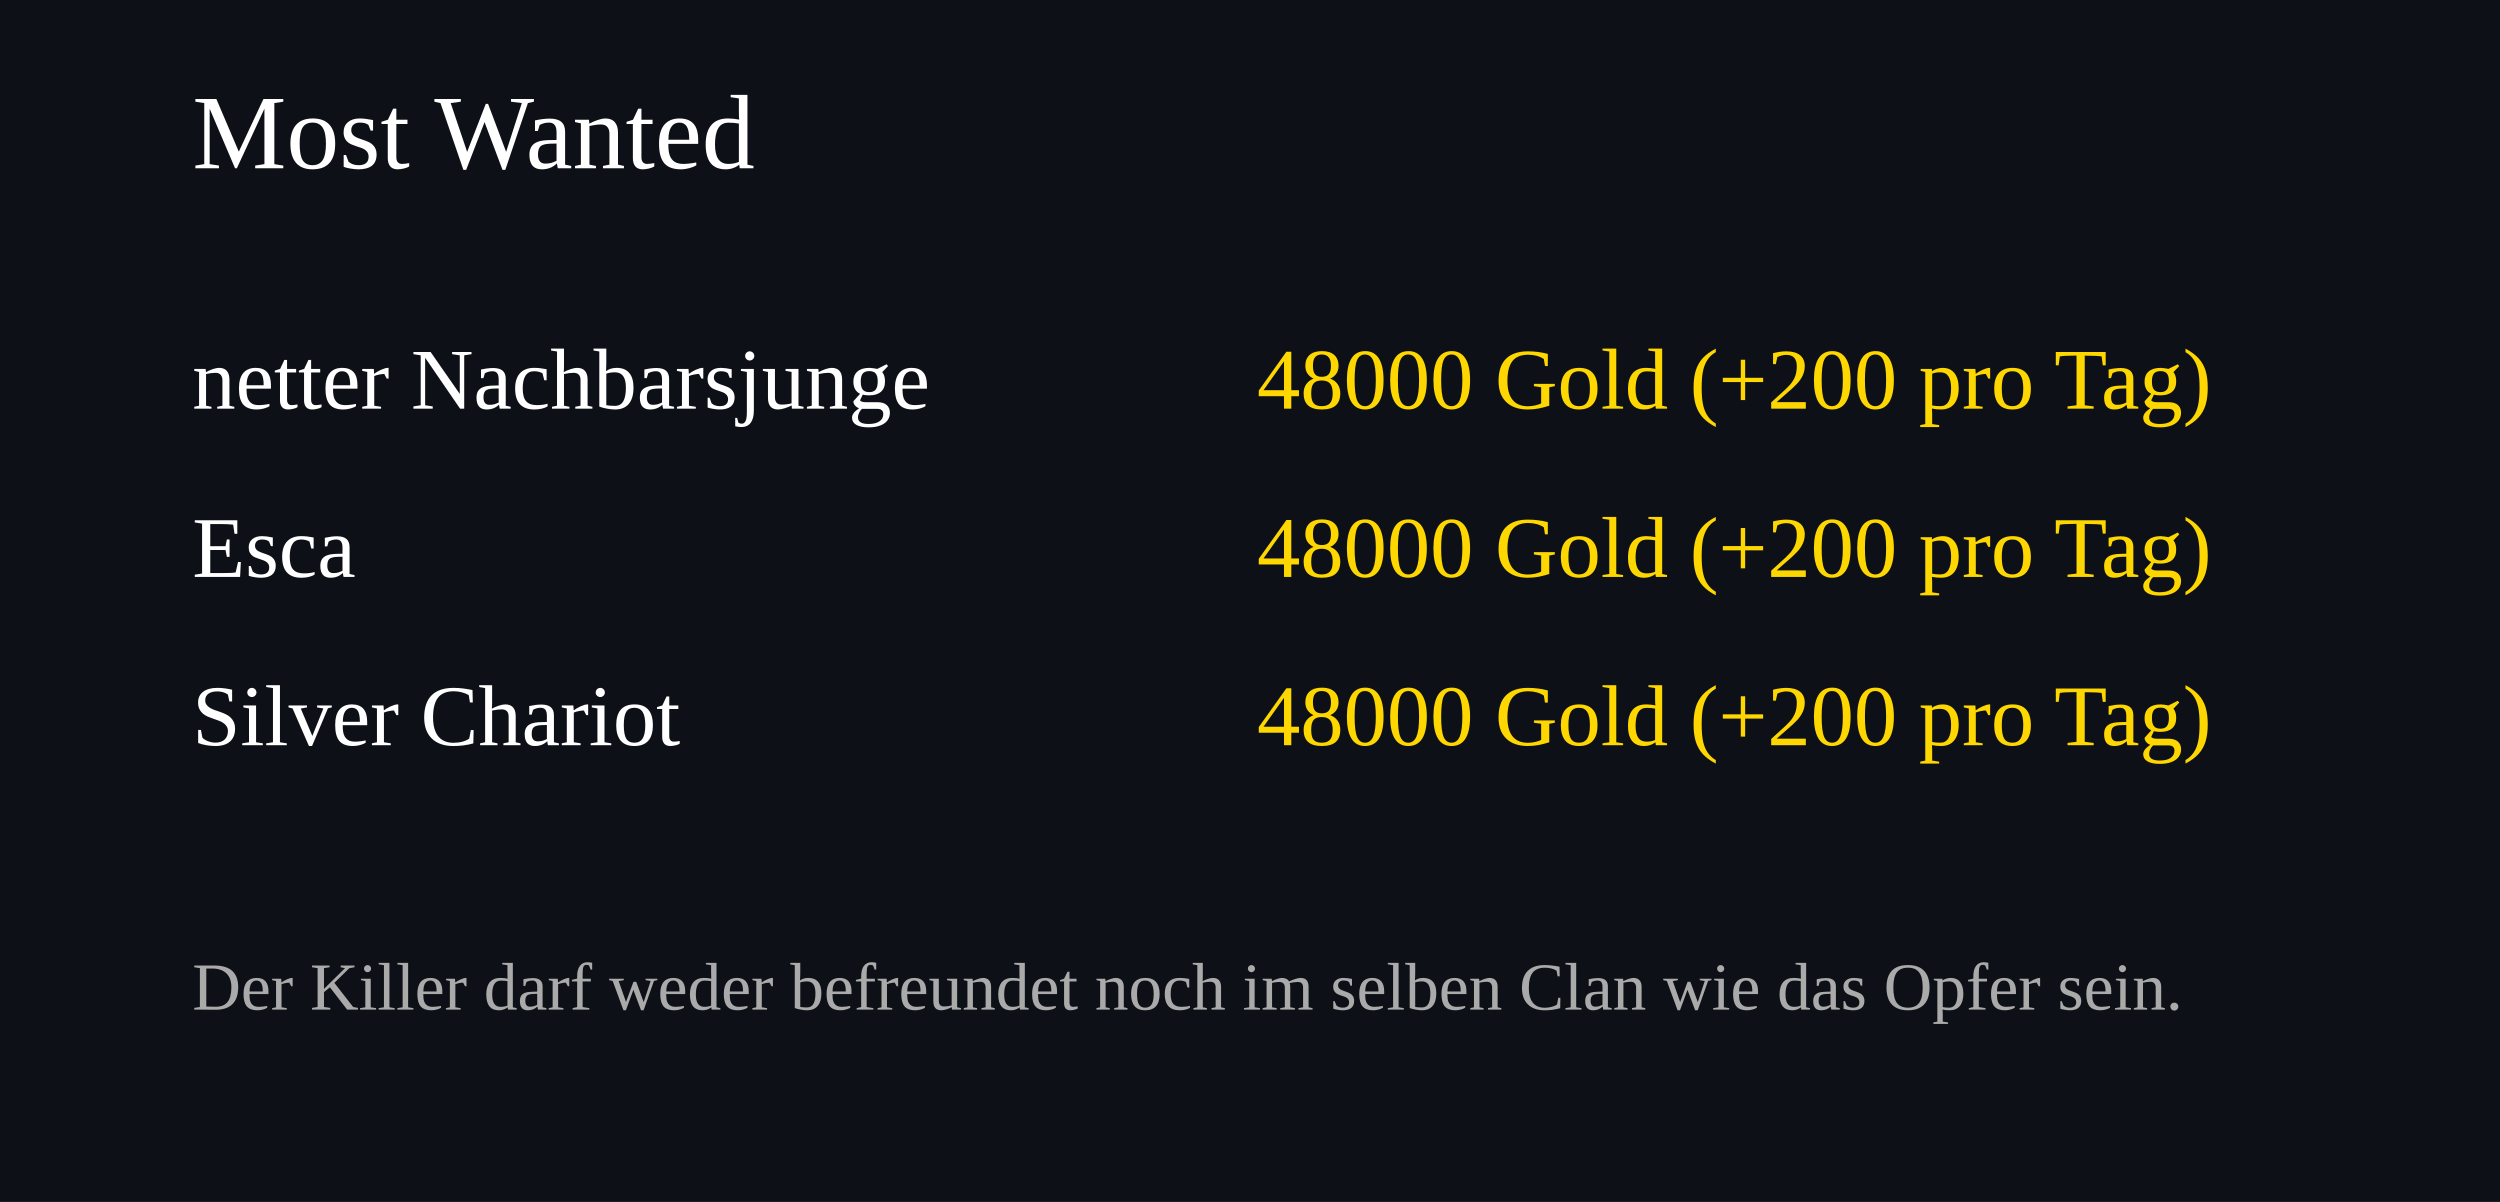
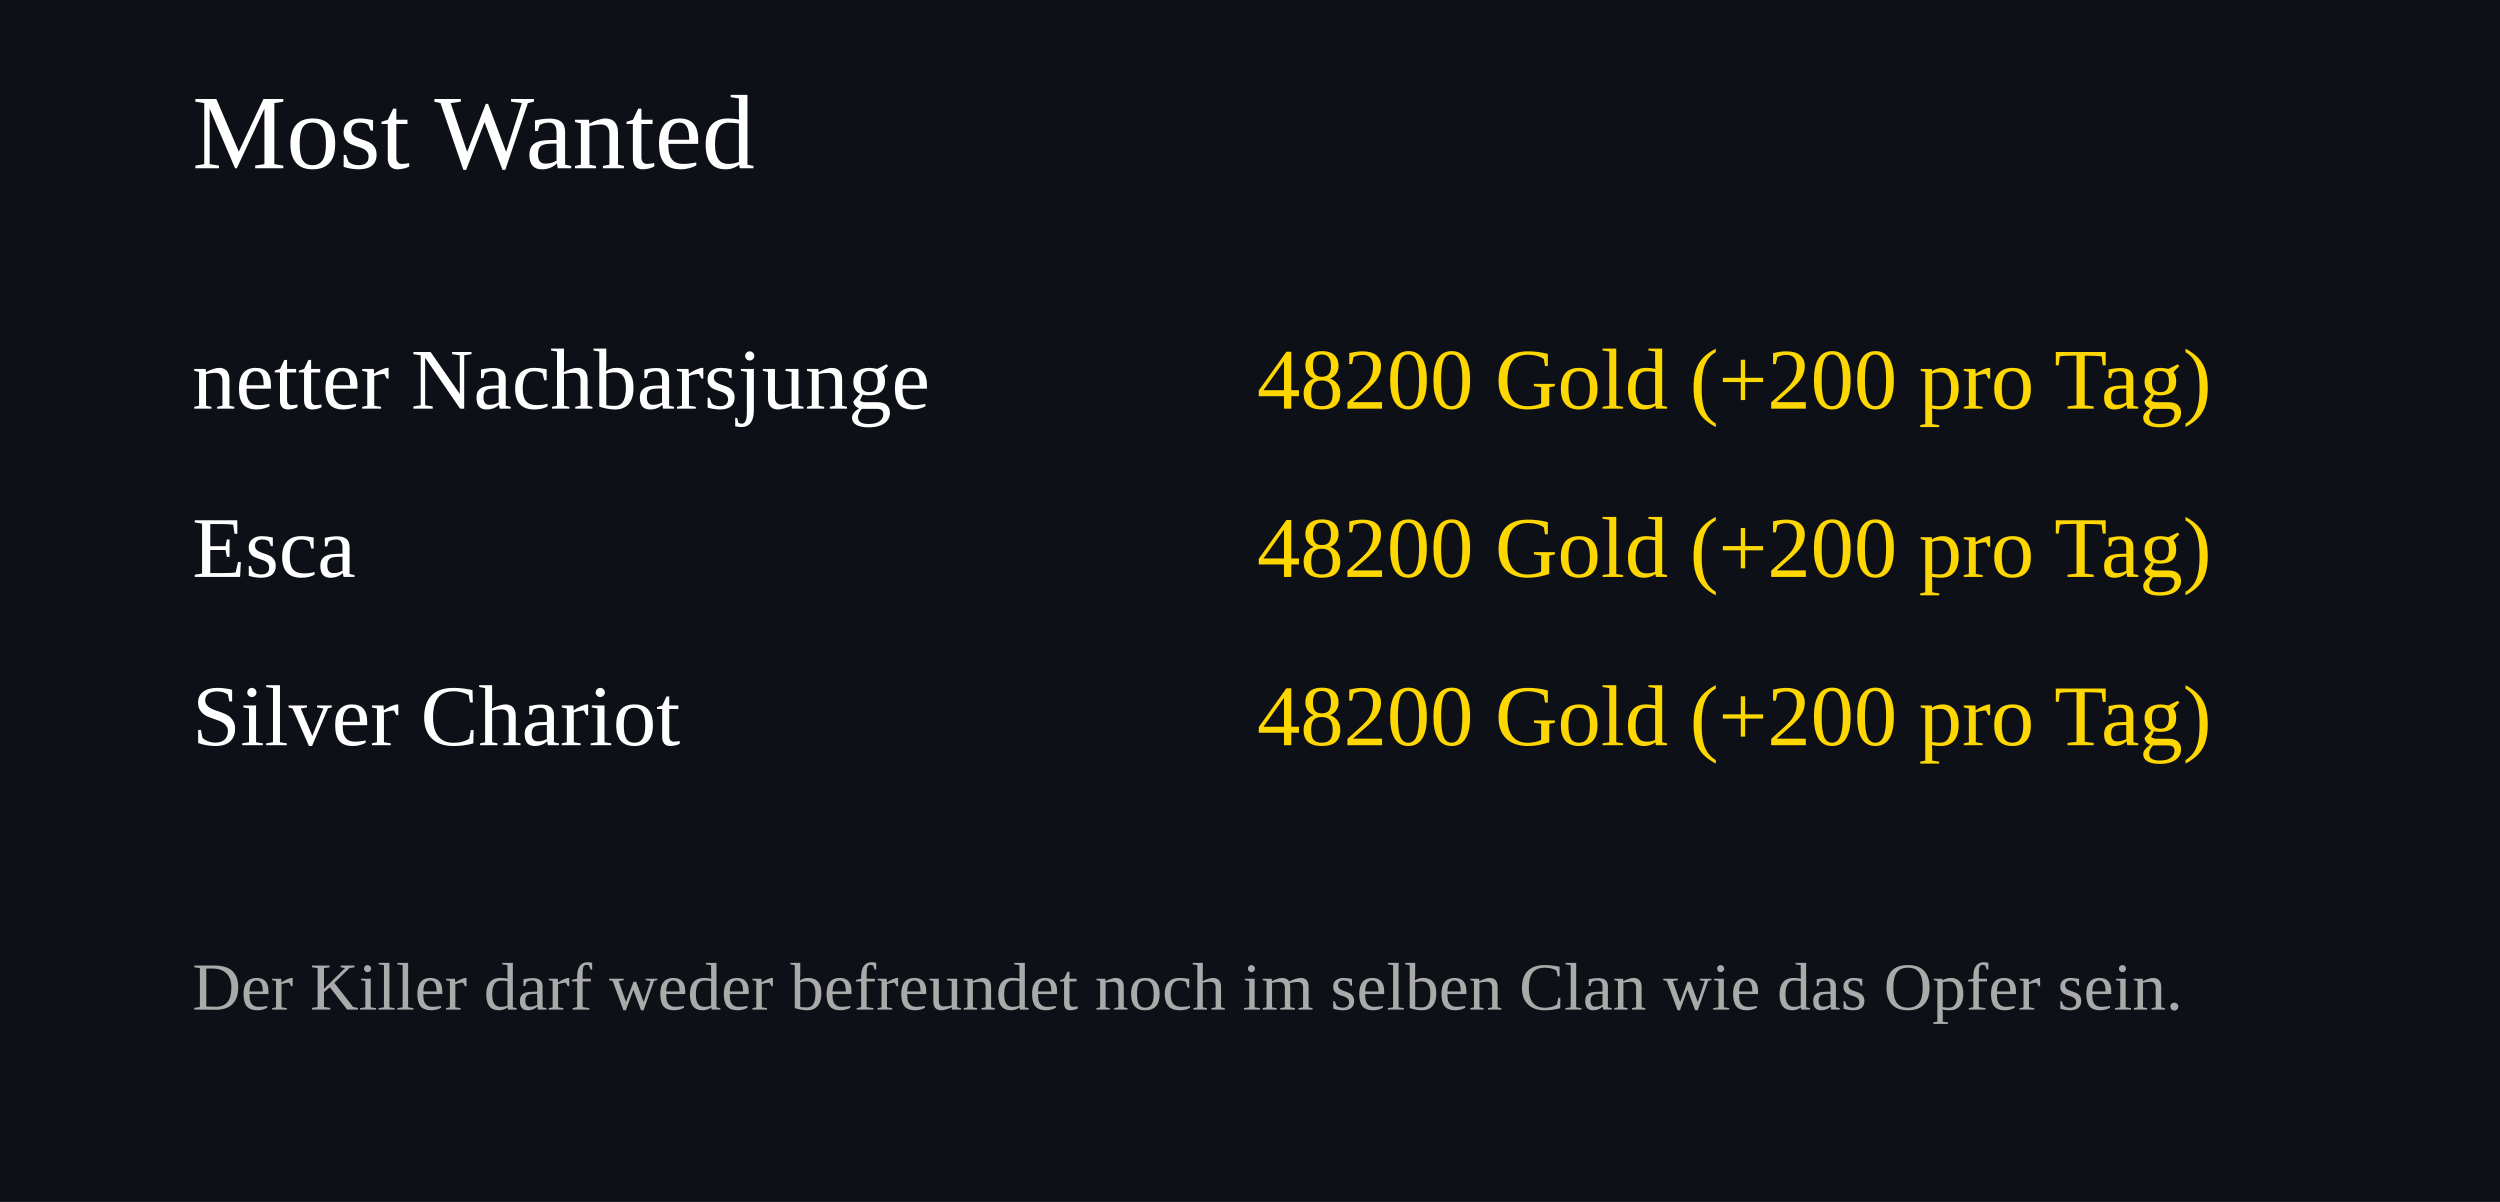
<svg xmlns="http://www.w3.org/2000/svg" width="520" height="250">
  <rect width="100%" height="100%" fill="#0d1117" />
  <text x="40" y="35" font-size="22" fill="#ffffff">Most Wanted</text>
  <text x="40" y="85" font-size="18" fill="#ffffff">netter Nachbarsjunge</text>
  <text x="460" y="85" font-size="18" fill="#FFD700" text-anchor="end">
-     48000 Gold (+200 pro Tag)
+     48200 Gold (+200 pro Tag)
  </text>
  <text x="40" y="120" font-size="18" fill="#ffffff">Esca</text>
  <text x="460" y="120" font-size="18" fill="#FFD700" text-anchor="end">
-     48000 Gold (+200 pro Tag)
+     48200 Gold (+200 pro Tag)
  </text>
  <text x="40" y="155" font-size="18" fill="#ffffff">Silver Chariot</text>
  <text x="460" y="155" font-size="18" fill="#FFD700" text-anchor="end">
-     48000 Gold (+200 pro Tag)
+     48200 Gold (+200 pro Tag)
  </text>
  <text x="40" y="210" font-size="14" fill="#aaaaaa">
Der Killer darf weder befreundet noch im selben Clan wie das Opfer sein.
</text>
</svg>
